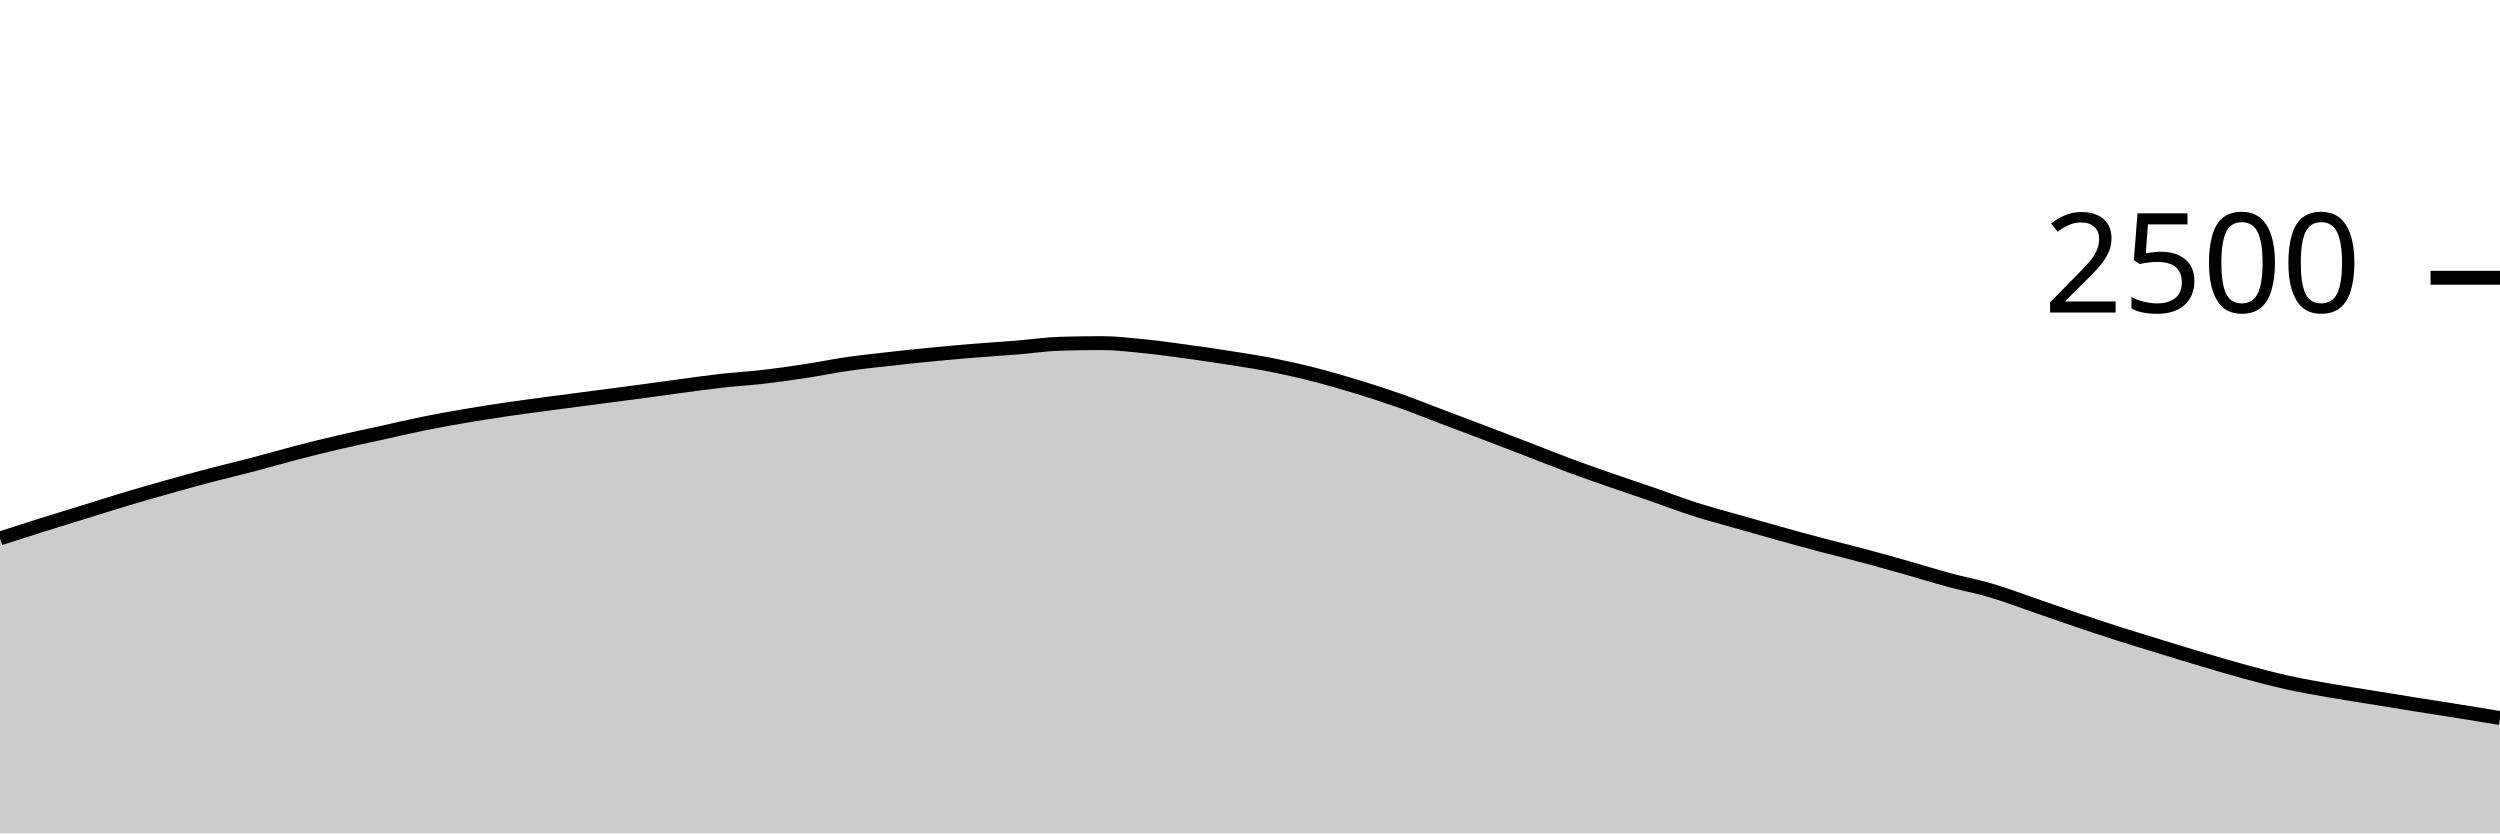
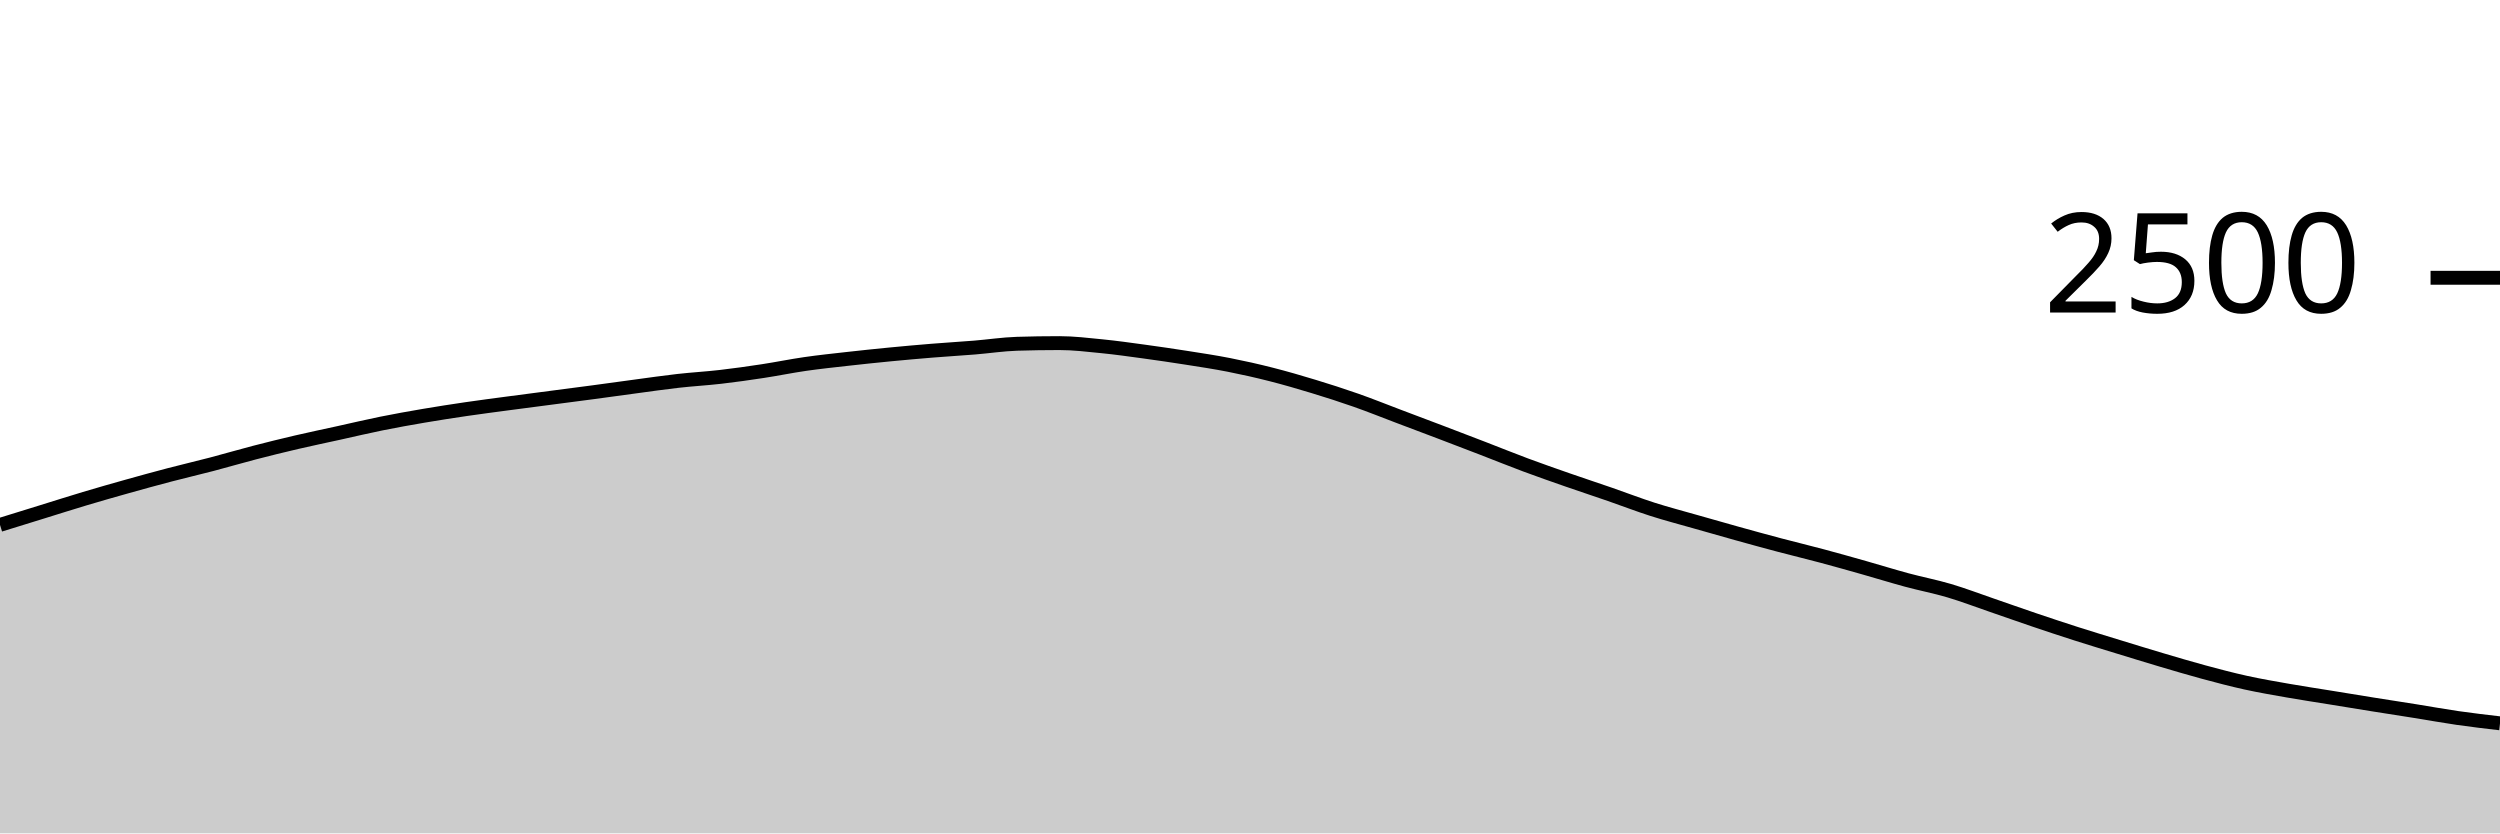
<svg xmlns="http://www.w3.org/2000/svg" viewBox="0 0 180 60">
  <g transform="translate(0,20)">
-     <path class="area" fill="rgba(0, 0, 0, 0.2)" d="M0,18.768C1.017,18.44,2.034,18.112,3.051,17.792C4.068,17.472,5.085,17.163,6.102,16.848C7.119,16.533,8.136,16.208,9.153,15.904C10.169,15.6,11.186,15.309,12.203,15.024C13.22,14.739,14.237,14.459,15.254,14.192C16.271,13.925,17.288,13.691,18.305,13.424C19.322,13.157,20.339,12.856,21.356,12.592C22.373,12.328,23.39,12.077,24.407,11.84C25.424,11.603,26.441,11.392,27.458,11.168C28.475,10.944,29.492,10.701,30.508,10.496C31.525,10.291,32.542,10.109,33.559,9.936C34.576,9.763,35.593,9.605,36.61,9.456C37.627,9.307,38.644,9.176,39.661,9.04C40.678,8.904,41.695,8.773,42.712,8.64C43.729,8.507,44.746,8.376,45.763,8.24C46.78,8.104,47.797,7.96,48.814,7.824C49.831,7.688,50.847,7.539,51.864,7.424C52.881,7.309,53.898,7.253,54.915,7.136C55.932,7.019,56.949,6.875,57.966,6.72C58.983,6.565,60,6.355,61.017,6.208C62.034,6.061,63.051,5.955,64.068,5.84C65.085,5.725,66.102,5.619,67.119,5.52C68.136,5.421,69.153,5.331,70.169,5.248C71.186,5.165,72.203,5.107,73.22,5.024C74.237,4.941,75.254,4.784,76.271,4.752C77.288,4.72,78.305,4.704,79.322,4.704C80.339,4.704,81.356,4.827,82.373,4.928C83.39,5.029,84.407,5.173,85.424,5.312C86.441,5.451,87.458,5.6,88.475,5.76C89.492,5.92,90.508,6.072,91.525,6.272C92.542,6.472,93.559,6.701,94.576,6.96C95.593,7.219,96.61,7.515,97.627,7.824C98.644,8.133,99.661,8.459,100.678,8.816C101.695,9.173,102.712,9.584,103.729,9.968C104.746,10.352,105.763,10.733,106.78,11.12C107.797,11.507,108.814,11.896,109.831,12.288C110.847,12.68,111.864,13.093,112.881,13.472C113.898,13.851,114.915,14.205,115.932,14.56C116.949,14.915,117.966,15.248,118.983,15.6C120,15.952,121.017,16.347,122.034,16.672C123.051,16.997,124.068,17.261,125.085,17.552C126.102,17.843,127.119,18.133,128.136,18.416C129.153,18.699,130.169,18.979,131.186,19.248C132.203,19.517,133.22,19.76,134.237,20.032C135.254,20.304,136.271,20.592,137.288,20.88C138.305,21.168,139.322,21.485,140.339,21.76C141.356,22.035,142.373,22.227,143.39,22.528C144.407,22.829,145.424,23.219,146.441,23.568C147.458,23.917,148.475,24.28,149.492,24.624C150.508,24.968,151.525,25.307,152.542,25.632C153.559,25.957,154.576,26.264,155.593,26.576C156.61,26.888,157.627,27.203,158.644,27.504C159.661,27.805,160.678,28.109,161.695,28.384C162.712,28.659,163.729,28.928,164.746,29.152C165.763,29.376,166.78,29.549,167.797,29.728C168.814,29.907,169.831,30.059,170.847,30.224C171.864,30.389,172.881,30.557,173.898,30.72C174.915,30.883,175.932,31.037,176.949,31.2C177.966,31.363,178.983,31.529,180,31.696L180,40C178.983,40,177.966,40,176.949,40C175.932,40,174.915,40,173.898,40C172.881,40,171.864,40,170.847,40C169.831,40,168.814,40,167.797,40C166.78,40,165.763,40,164.746,40C163.729,40,162.712,40,161.695,40C160.678,40,159.661,40,158.644,40C157.627,40,156.61,40,155.593,40C154.576,40,153.559,40,152.542,40C151.525,40,150.508,40,149.492,40C148.475,40,147.458,40,146.441,40C145.424,40,144.407,40,143.39,40C142.373,40,141.356,40,140.339,40C139.322,40,138.305,40,137.288,40C136.271,40,135.254,40,134.237,40C133.22,40,132.203,40,131.186,40C130.169,40,129.153,40,128.136,40C127.119,40,126.102,40,125.085,40C124.068,40,123.051,40,122.034,40C121.017,40,120,40,118.983,40C117.966,40,116.949,40,115.932,40C114.915,40,113.898,40,112.881,40C111.864,40,110.847,40,109.831,40C108.814,40,107.797,40,106.78,40C105.763,40,104.746,40,103.729,40C102.712,40,101.695,40,100.678,40C99.661,40,98.644,40,97.627,40C96.61,40,95.593,40,94.576,40C93.559,40,92.542,40,91.525,40C90.508,40,89.492,40,88.475,40C87.458,40,86.441,40,85.424,40C84.407,40,83.39,40,82.373,40C81.356,40,80.339,40,79.322,40C78.305,40,77.288,40,76.271,40C75.254,40,74.237,40,73.22,40C72.203,40,71.186,40,70.169,40C69.153,40,68.136,40,67.119,40C66.102,40,65.085,40,64.068,40C63.051,40,62.034,40,61.017,40C60,40,58.983,40,57.966,40C56.949,40,55.932,40,54.915,40C53.898,40,52.881,40,51.864,40C50.847,40,49.831,40,48.814,40C47.797,40,46.78,40,45.763,40C44.746,40,43.729,40,42.712,40C41.695,40,40.678,40,39.661,40C38.644,40,37.627,40,36.61,40C35.593,40,34.576,40,33.559,40C32.542,40,31.525,40,30.508,40C29.492,40,28.475,40,27.458,40C26.441,40,25.424,40,24.407,40C23.39,40,22.373,40,21.356,40C20.339,40,19.322,40,18.305,40C17.288,40,16.271,40,15.254,40C14.237,40,13.22,40,12.203,40C11.186,40,10.169,40,9.153,40C8.136,40,7.119,40,6.102,40C5.085,40,4.068,40,3.051,40C2.034,40,1.017,40,0,40Z" />
-     <path class="line" stroke="black" fill="none" d="M0,18.768C1.017,18.44,2.034,18.112,3.051,17.792C4.068,17.472,5.085,17.163,6.102,16.848C7.119,16.533,8.136,16.208,9.153,15.904C10.169,15.6,11.186,15.309,12.203,15.024C13.22,14.739,14.237,14.459,15.254,14.192C16.271,13.925,17.288,13.691,18.305,13.424C19.322,13.157,20.339,12.856,21.356,12.592C22.373,12.328,23.39,12.077,24.407,11.84C25.424,11.603,26.441,11.392,27.458,11.168C28.475,10.944,29.492,10.701,30.508,10.496C31.525,10.291,32.542,10.109,33.559,9.936C34.576,9.763,35.593,9.605,36.61,9.456C37.627,9.307,38.644,9.176,39.661,9.04C40.678,8.904,41.695,8.773,42.712,8.64C43.729,8.507,44.746,8.376,45.763,8.24C46.78,8.104,47.797,7.96,48.814,7.824C49.831,7.688,50.847,7.539,51.864,7.424C52.881,7.309,53.898,7.253,54.915,7.136C55.932,7.019,56.949,6.875,57.966,6.72C58.983,6.565,60,6.355,61.017,6.208C62.034,6.061,63.051,5.955,64.068,5.84C65.085,5.725,66.102,5.619,67.119,5.52C68.136,5.421,69.153,5.331,70.169,5.248C71.186,5.165,72.203,5.107,73.22,5.024C74.237,4.941,75.254,4.784,76.271,4.752C77.288,4.72,78.305,4.704,79.322,4.704C80.339,4.704,81.356,4.827,82.373,4.928C83.39,5.029,84.407,5.173,85.424,5.312C86.441,5.451,87.458,5.6,88.475,5.76C89.492,5.92,90.508,6.072,91.525,6.272C92.542,6.472,93.559,6.701,94.576,6.96C95.593,7.219,96.61,7.515,97.627,7.824C98.644,8.133,99.661,8.459,100.678,8.816C101.695,9.173,102.712,9.584,103.729,9.968C104.746,10.352,105.763,10.733,106.78,11.12C107.797,11.507,108.814,11.896,109.831,12.288C110.847,12.68,111.864,13.093,112.881,13.472C113.898,13.851,114.915,14.205,115.932,14.56C116.949,14.915,117.966,15.248,118.983,15.6C120,15.952,121.017,16.347,122.034,16.672C123.051,16.997,124.068,17.261,125.085,17.552C126.102,17.843,127.119,18.133,128.136,18.416C129.153,18.699,130.169,18.979,131.186,19.248C132.203,19.517,133.22,19.76,134.237,20.032C135.254,20.304,136.271,20.592,137.288,20.88C138.305,21.168,139.322,21.485,140.339,21.76C141.356,22.035,142.373,22.227,143.39,22.528C144.407,22.829,145.424,23.219,146.441,23.568C147.458,23.917,148.475,24.28,149.492,24.624C150.508,24.968,151.525,25.307,152.542,25.632C153.559,25.957,154.576,26.264,155.593,26.576C156.61,26.888,157.627,27.203,158.644,27.504C159.661,27.805,160.678,28.109,161.695,28.384C162.712,28.659,163.729,28.928,164.746,29.152C165.763,29.376,166.78,29.549,167.797,29.728C168.814,29.907,169.831,30.059,170.847,30.224C171.864,30.389,172.881,30.557,173.898,30.72C174.915,30.883,175.932,31.037,176.949,31.2C177.966,31.363,178.983,31.529,180,31.696" />
+     <path class="area" fill="rgba(0, 0, 0, 0.2)" d="M0,17.792C1.017,17.477,2.034,17.163,3.051,16.848C4.068,16.533,5.085,16.208,6.102,15.904C7.119,15.6,8.136,15.309,9.153,15.024C10.169,14.739,11.186,14.459,12.203,14.192C13.22,13.925,14.237,13.691,15.254,13.424C16.271,13.157,17.288,12.856,18.305,12.592C19.322,12.328,20.339,12.077,21.356,11.84C22.373,11.603,23.39,11.392,24.407,11.168C25.424,10.944,26.441,10.701,27.458,10.496C28.475,10.291,29.492,10.109,30.508,9.936C31.525,9.763,32.542,9.605,33.559,9.456C34.576,9.307,35.593,9.176,36.61,9.04C37.627,8.904,38.644,8.773,39.661,8.64C40.678,8.507,41.695,8.376,42.712,8.24C43.729,8.104,44.746,7.96,45.763,7.824C46.78,7.688,47.797,7.539,48.814,7.424C49.831,7.309,50.847,7.253,51.864,7.136C52.881,7.019,53.898,6.875,54.915,6.72C55.932,6.565,56.949,6.355,57.966,6.208C58.983,6.061,60,5.955,61.017,5.84C62.034,5.725,63.051,5.619,64.068,5.52C65.085,5.421,66.102,5.331,67.119,5.248C68.136,5.165,69.153,5.107,70.169,5.024C71.186,4.941,72.203,4.784,73.22,4.752C74.237,4.72,75.254,4.704,76.271,4.704C77.288,4.704,78.305,4.827,79.322,4.928C80.339,5.029,81.356,5.173,82.373,5.312C83.39,5.451,84.407,5.6,85.424,5.76C86.441,5.92,87.458,6.072,88.475,6.272C89.492,6.472,90.508,6.701,91.525,6.96C92.542,7.219,93.559,7.515,94.576,7.824C95.593,8.133,96.61,8.459,97.627,8.816C98.644,9.173,99.661,9.584,100.678,9.968C101.695,10.352,102.712,10.733,103.729,11.12C104.746,11.507,105.763,11.896,106.78,12.288C107.797,12.68,108.814,13.093,109.831,13.472C110.847,13.851,111.864,14.205,112.881,14.56C113.898,14.915,114.915,15.248,115.932,15.6C116.949,15.952,117.966,16.347,118.983,16.672C120,16.997,121.017,17.261,122.034,17.552C123.051,17.843,124.068,18.133,125.085,18.416C126.102,18.699,127.119,18.979,128.136,19.248C129.153,19.517,130.169,19.76,131.186,20.032C132.203,20.304,133.22,20.592,134.237,20.88C135.254,21.168,136.271,21.485,137.288,21.76C138.305,22.035,139.322,22.227,140.339,22.528C141.356,22.829,142.373,23.219,143.39,23.568C144.407,23.917,145.424,24.28,146.441,24.624C147.458,24.968,148.475,25.307,149.492,25.632C150.508,25.957,151.525,26.264,152.542,26.576C153.559,26.888,154.576,27.203,155.593,27.504C156.61,27.805,157.627,28.109,158.644,28.384C159.661,28.659,160.678,28.928,161.695,29.152C162.712,29.376,163.729,29.549,164.746,29.728C165.763,29.907,166.78,30.059,167.797,30.224C168.814,30.389,169.831,30.557,170.847,30.72C171.864,30.883,172.881,31.037,173.898,31.2C174.915,31.363,175.932,31.549,176.949,31.696C177.966,31.843,178.983,31.961,180,32.08L180,40C178.983,40,177.966,40,176.949,40C175.932,40,174.915,40,173.898,40C172.881,40,171.864,40,170.847,40C169.831,40,168.814,40,167.797,40C166.78,40,165.763,40,164.746,40C163.729,40,162.712,40,161.695,40C160.678,40,159.661,40,158.644,40C157.627,40,156.61,40,155.593,40C154.576,40,153.559,40,152.542,40C151.525,40,150.508,40,149.492,40C148.475,40,147.458,40,146.441,40C145.424,40,144.407,40,143.39,40C142.373,40,141.356,40,140.339,40C139.322,40,138.305,40,137.288,40C136.271,40,135.254,40,134.237,40C133.22,40,132.203,40,131.186,40C130.169,40,129.153,40,128.136,40C127.119,40,126.102,40,125.085,40C124.068,40,123.051,40,122.034,40C121.017,40,120,40,118.983,40C117.966,40,116.949,40,115.932,40C114.915,40,113.898,40,112.881,40C111.864,40,110.847,40,109.831,40C108.814,40,107.797,40,106.78,40C105.763,40,104.746,40,103.729,40C102.712,40,101.695,40,100.678,40C99.661,40,98.644,40,97.627,40C96.61,40,95.593,40,94.576,40C93.559,40,92.542,40,91.525,40C90.508,40,89.492,40,88.475,40C87.458,40,86.441,40,85.424,40C84.407,40,83.39,40,82.373,40C81.356,40,80.339,40,79.322,40C78.305,40,77.288,40,76.271,40C75.254,40,74.237,40,73.22,40C72.203,40,71.186,40,70.169,40C69.153,40,68.136,40,67.119,40C66.102,40,65.085,40,64.068,40C63.051,40,62.034,40,61.017,40C60,40,58.983,40,57.966,40C56.949,40,55.932,40,54.915,40C53.898,40,52.881,40,51.864,40C50.847,40,49.831,40,48.814,40C47.797,40,46.78,40,45.763,40C44.746,40,43.729,40,42.712,40C41.695,40,40.678,40,39.661,40C38.644,40,37.627,40,36.61,40C35.593,40,34.576,40,33.559,40C32.542,40,31.525,40,30.508,40C29.492,40,28.475,40,27.458,40C26.441,40,25.424,40,24.407,40C23.39,40,22.373,40,21.356,40C20.339,40,19.322,40,18.305,40C17.288,40,16.271,40,15.254,40C14.237,40,13.22,40,12.203,40C11.186,40,10.169,40,9.153,40C8.136,40,7.119,40,6.102,40C5.085,40,4.068,40,3.051,40C2.034,40,1.017,40,0,40Z" />
+     <path class="line" stroke="black" fill="none" d="M0,17.792C1.017,17.477,2.034,17.163,3.051,16.848C4.068,16.533,5.085,16.208,6.102,15.904C7.119,15.6,8.136,15.309,9.153,15.024C10.169,14.739,11.186,14.459,12.203,14.192C13.22,13.925,14.237,13.691,15.254,13.424C16.271,13.157,17.288,12.856,18.305,12.592C19.322,12.328,20.339,12.077,21.356,11.84C22.373,11.603,23.39,11.392,24.407,11.168C25.424,10.944,26.441,10.701,27.458,10.496C28.475,10.291,29.492,10.109,30.508,9.936C31.525,9.763,32.542,9.605,33.559,9.456C34.576,9.307,35.593,9.176,36.61,9.04C37.627,8.904,38.644,8.773,39.661,8.64C40.678,8.507,41.695,8.376,42.712,8.24C43.729,8.104,44.746,7.96,45.763,7.824C46.78,7.688,47.797,7.539,48.814,7.424C49.831,7.309,50.847,7.253,51.864,7.136C52.881,7.019,53.898,6.875,54.915,6.72C55.932,6.565,56.949,6.355,57.966,6.208C58.983,6.061,60,5.955,61.017,5.84C62.034,5.725,63.051,5.619,64.068,5.52C65.085,5.421,66.102,5.331,67.119,5.248C68.136,5.165,69.153,5.107,70.169,5.024C71.186,4.941,72.203,4.784,73.22,4.752C74.237,4.72,75.254,4.704,76.271,4.704C77.288,4.704,78.305,4.827,79.322,4.928C80.339,5.029,81.356,5.173,82.373,5.312C83.39,5.451,84.407,5.6,85.424,5.76C86.441,5.92,87.458,6.072,88.475,6.272C89.492,6.472,90.508,6.701,91.525,6.96C92.542,7.219,93.559,7.515,94.576,7.824C95.593,8.133,96.61,8.459,97.627,8.816C98.644,9.173,99.661,9.584,100.678,9.968C101.695,10.352,102.712,10.733,103.729,11.12C104.746,11.507,105.763,11.896,106.78,12.288C107.797,12.68,108.814,13.093,109.831,13.472C110.847,13.851,111.864,14.205,112.881,14.56C113.898,14.915,114.915,15.248,115.932,15.6C116.949,15.952,117.966,16.347,118.983,16.672C120,16.997,121.017,17.261,122.034,17.552C123.051,17.843,124.068,18.133,125.085,18.416C126.102,18.699,127.119,18.979,128.136,19.248C129.153,19.517,130.169,19.76,131.186,20.032C132.203,20.304,133.22,20.592,134.237,20.88C135.254,21.168,136.271,21.485,137.288,21.76C138.305,22.035,139.322,22.227,140.339,22.528C141.356,22.829,142.373,23.219,143.39,23.568C144.407,23.917,145.424,24.28,146.441,24.624C147.458,24.968,148.475,25.307,149.492,25.632C150.508,25.957,151.525,26.264,152.542,26.576C153.559,26.888,154.576,27.203,155.593,27.504C156.61,27.805,157.627,28.109,158.644,28.384C159.661,28.659,160.678,28.928,161.695,29.152C162.712,29.376,163.729,29.549,164.746,29.728C165.763,29.907,166.78,30.059,167.797,30.224C168.814,30.389,169.831,30.557,170.847,30.72C171.864,30.883,172.881,31.037,173.898,31.2C174.915,31.363,175.932,31.549,176.949,31.696C177.966,31.843,178.983,31.961,180,32.08" />
    <path class="axis-ceiling" stroke-width="1" stroke="black" fill="none" d="M175,0L180,0" />
    <text class="axis-ceiling-label" font-family="sans-serif" text-anchor="end" font-size="10px" x="170" y="2.5">2500</text>
  </g>
</svg>
